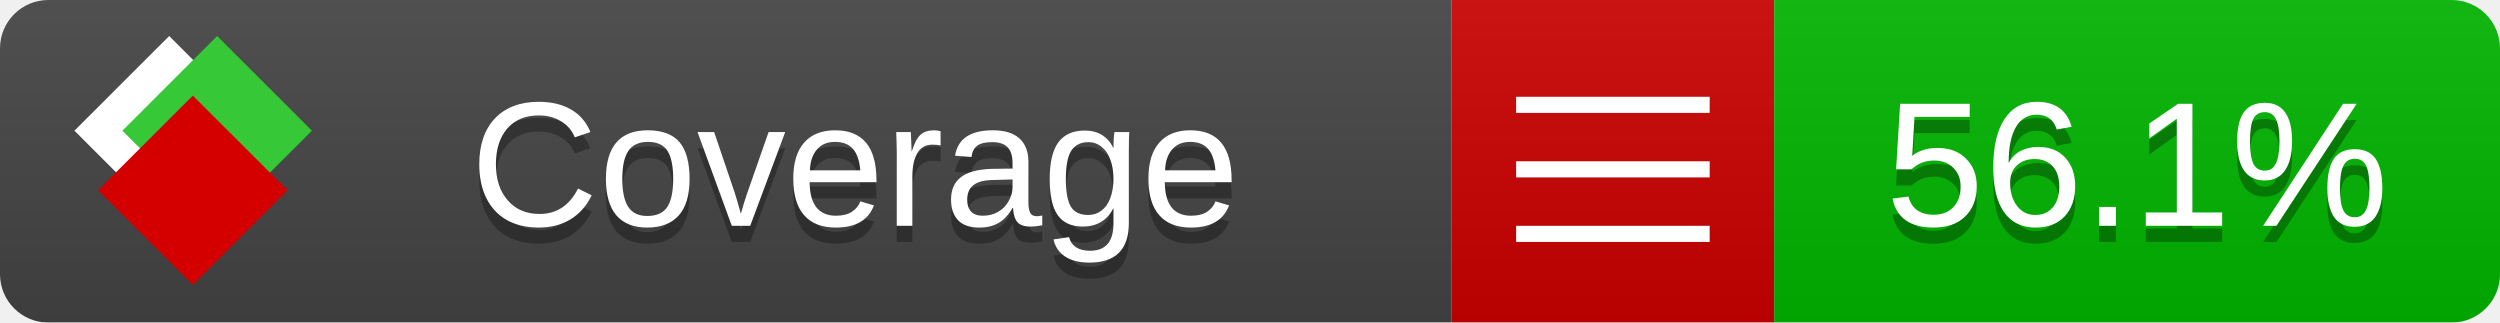
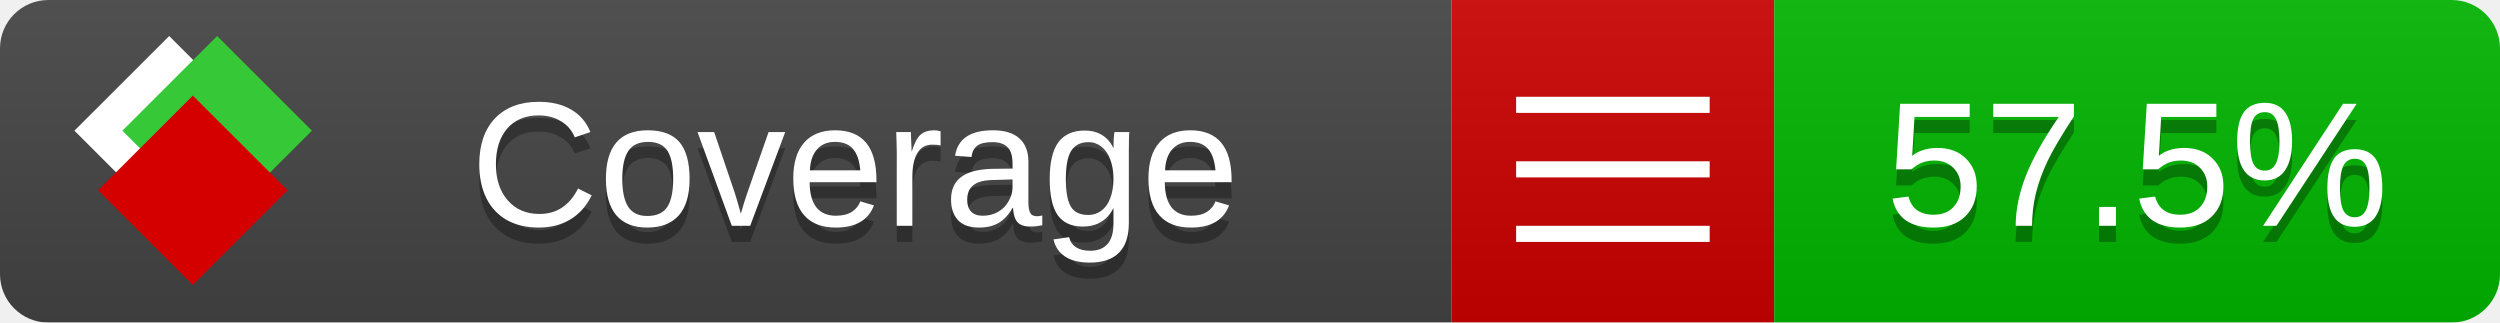
<svg xmlns="http://www.w3.org/2000/svg" xmlns:xlink="http://www.w3.org/1999/xlink" width="155" height="20">
  <style type="text/css">
          
            @keyframes fade1 {
                0% { visibility: visible; opacity: 1; }
               23% { visibility: visible; opacity: 1; }
               25% { visibility: hidden; opacity: 0; }
               48% { visibility: hidden; opacity: 0; }
               50% { visibility: hidden; opacity: 0; }
               73% { visibility: hidden; opacity: 0; }
               75% { visibility: hidden; opacity: 0; }
               98% { visibility: hidden; opacity: 0; }
              100% { visibility: visible; opacity: 1; }
            }
            @keyframes fade2 {
                0% { visibility: hidden; opacity: 0; }
               23% { visibility: hidden; opacity: 0; }
               25% { visibility: visible; opacity: 1; }
               48% { visibility: visible; opacity: 1; }
               50% { visibility: hidden; opacity: 0; }
               73% { visibility: hidden; opacity: 0; }
               75% { visibility: hidden; opacity: 0; }
               98% { visibility: hidden; opacity: 0; }
              100% { visibility: hidden; opacity: 0; }
            }
            @keyframes fade3 {
                0% { visibility: hidden; opacity: 0; }
               23% { visibility: hidden; opacity: 0; }
               25% { visibility: hidden; opacity: 0; }
               48% { visibility: hidden; opacity: 0; }
               50% { visibility: visible; opacity: 1; }
               73% { visibility: visible; opacity: 1; }
               75% { visibility: hidden; opacity: 0; }
               98% { visibility: hidden; opacity: 0; }
              100% { visibility: hidden; opacity: 0; }
            }
            @keyframes fade4 {
                0% { visibility: hidden; opacity: 0; }
               23% { visibility: hidden; opacity: 0; }
               25% { visibility: hidden; opacity: 0; }
               48% { visibility: hidden; opacity: 0; }
               50% { visibility: hidden; opacity: 0; }
               73% { visibility: hidden; opacity: 0; }
               75% { visibility: visible; opacity: 1; }
               98% { visibility: visible; opacity: 1; }
              100% { visibility: hidden; opacity: 0; }
            }
            .linecoverage {
                animation-duration: 15s;
                animation-name: fade1;
                animation-iteration-count: infinite;
            }
            .branchcoverage {
                animation-duration: 15s;
                animation-name: fade2;
                animation-iteration-count: infinite;
            }
            .methodcoverage {
                animation-duration: 15s;
                animation-name: fade3;
                animation-iteration-count: infinite;
            }
            .fullmethodcoverage {
                animation-duration: 15s;
                animation-name: fade4;
                animation-iteration-count: infinite;
            }
          
    </style>
  <defs>
    <linearGradient id="gradient" x2="0" y2="100%">
      <stop offset="0" stop-color="#bbb" stop-opacity=".1" />
      <stop offset="1" stop-opacity=".1" />
    </linearGradient>
    <linearGradient id="c">
      <stop offset="0" stop-color="#d40000" />
      <stop offset="1" stop-color="#ff2a2a" />
    </linearGradient>
    <linearGradient id="a">
      <stop offset="0" stop-color="#e0e0de" />
      <stop offset="1" stop-color="#fff" />
    </linearGradient>
    <linearGradient id="b">
      <stop offset="0" stop-color="#37c837" />
      <stop offset="1" stop-color="#217821" />
    </linearGradient>
    <linearGradient xlink:href="#a" id="e" x1="106.44" x2="69.96" y1="-11.96" y2="-46.84" gradientTransform="matrix(-.8426 -.00045 -.00045 -.8426 -94.27 -75.82)" gradientUnits="userSpaceOnUse" />
    <linearGradient xlink:href="#b" id="f" x1="56.19" x2="77.97" y1="-23.45" y2="10.62" gradientTransform="matrix(.8426 .00045 .00045 .8426 94.27 75.82)" gradientUnits="userSpaceOnUse" />
    <linearGradient xlink:href="#c" id="g" x1="79.98" x2="132.9" y1="10.79" y2="10.79" gradientTransform="matrix(.8426 .00045 .00045 .8426 94.27 75.82)" gradientUnits="userSpaceOnUse" />
    <mask id="mask">
      <rect width="155" height="20" rx="3" fill="#fff" />
    </mask>
    <g id="icon" transform="matrix(.04486 0 0 .04481 -.48 -.63)">
      <rect width="52.92" height="52.92" x="-109.72" y="-27.13" fill="url(#e)" transform="rotate(-135)" />
      <rect width="52.92" height="52.92" x="70.19" y="-39.18" fill="url(#f)" transform="rotate(45)" />
      <rect width="52.92" height="52.92" x="80.05" y="-15.74" fill="url(#g)" transform="rotate(45)" />
    </g>
  </defs>
  <g mask="url(#mask)">
    <rect x="0" y="0" width="90" height="20" fill="#444" />
    <rect x="90" y="0" width="20" height="20" fill="#c00" />
    <rect x="110" y="0" width="45" height="20" fill="#00B600" />
    <rect x="0" y="0" width="155" height="20" fill="url(#gradient)" />
  </g>
  <g>
    <path class="" stroke="#fff" d="M94 6.5 h12 M94 10.5 h12 M94 14.5 h12" />
  </g>
  <g fill="#fff" text-anchor="middle" font-family="Verdana,Arial,Geneva,sans-serif" font-size="11">
    <a xlink:href="https://github.com/danielpalme/ReportGenerator" target="_top">
      <use xlink:href="#icon" transform="translate(3,1) scale(3.5)" />
    </a>
    <text x="53" y="15" fill="#010101" fill-opacity=".3">Coverage</text>
    <text x="53" y="14" fill="#fff">Coverage</text>
-     <text class="" x="132.5" y="15" fill="#010101" fill-opacity=".3">56.1%</text>
-     <text class="" x="132.5" y="14">56.1%</text>
+     <text class="" x="132.5" y="15" fill="#010101" fill-opacity=".3">57.5%</text>
+     <text class="" x="132.5" y="14">57.5%</text>
  </g>
  <g>
    <rect class="" x="90" y="0" width="65" height="20" fill-opacity="0" />
  </g>
</svg>
